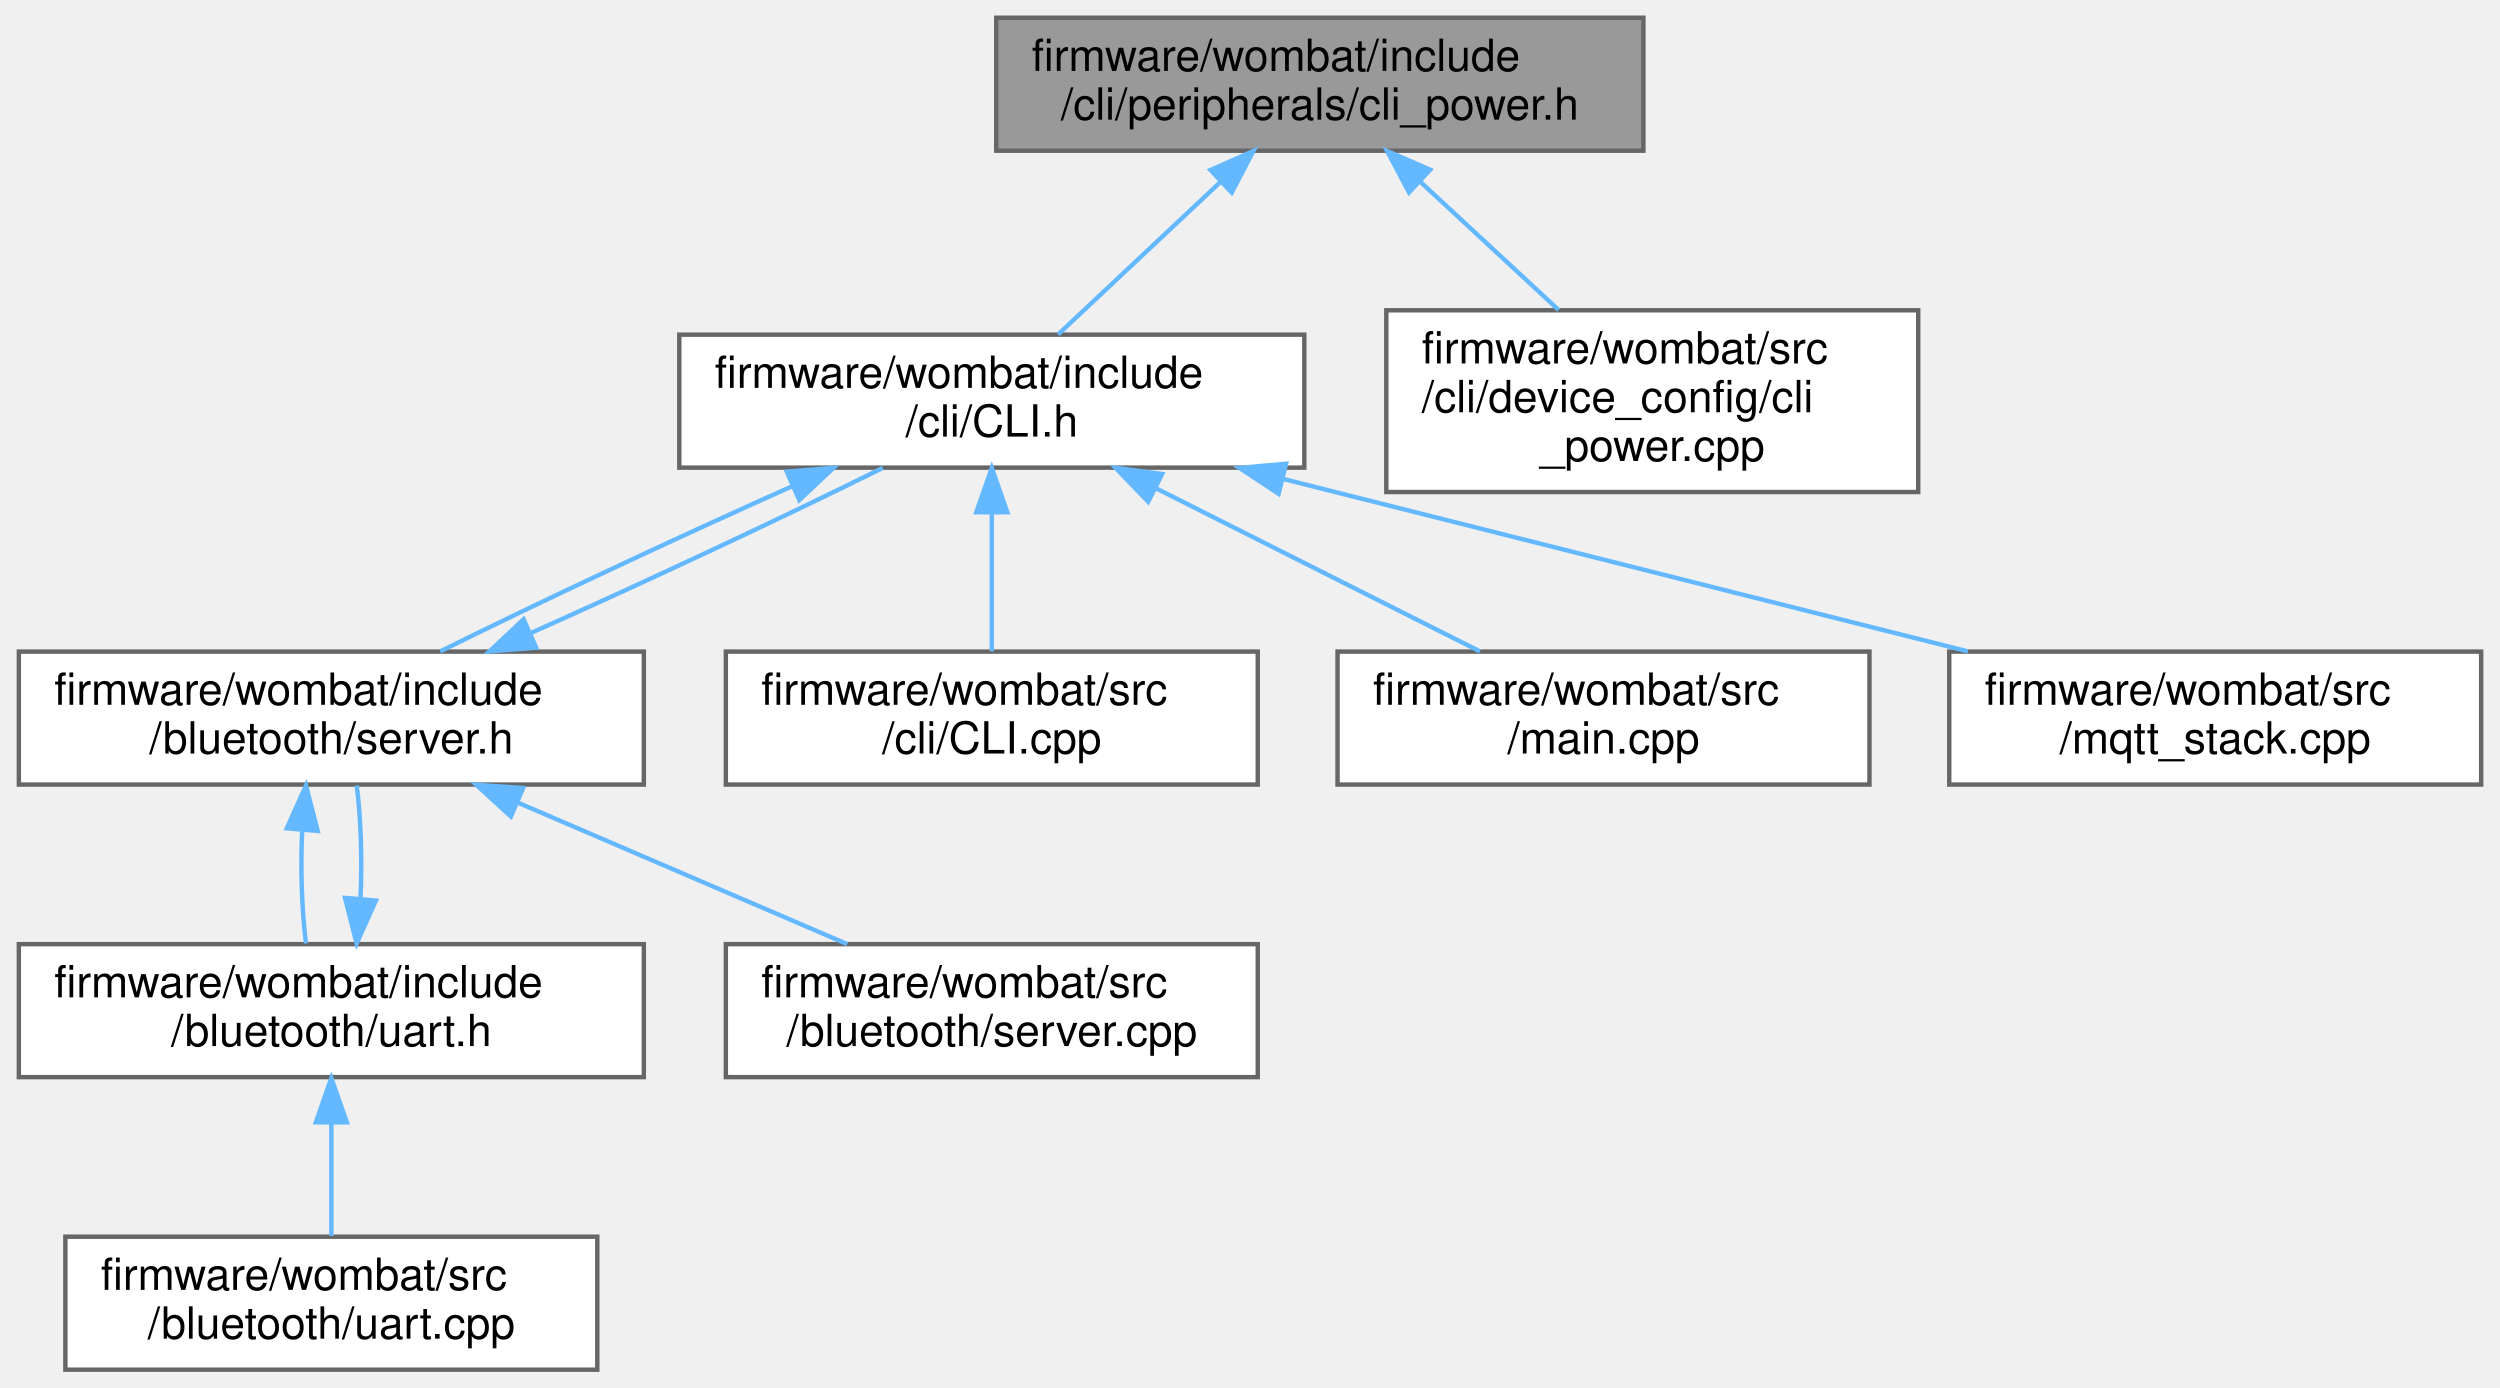
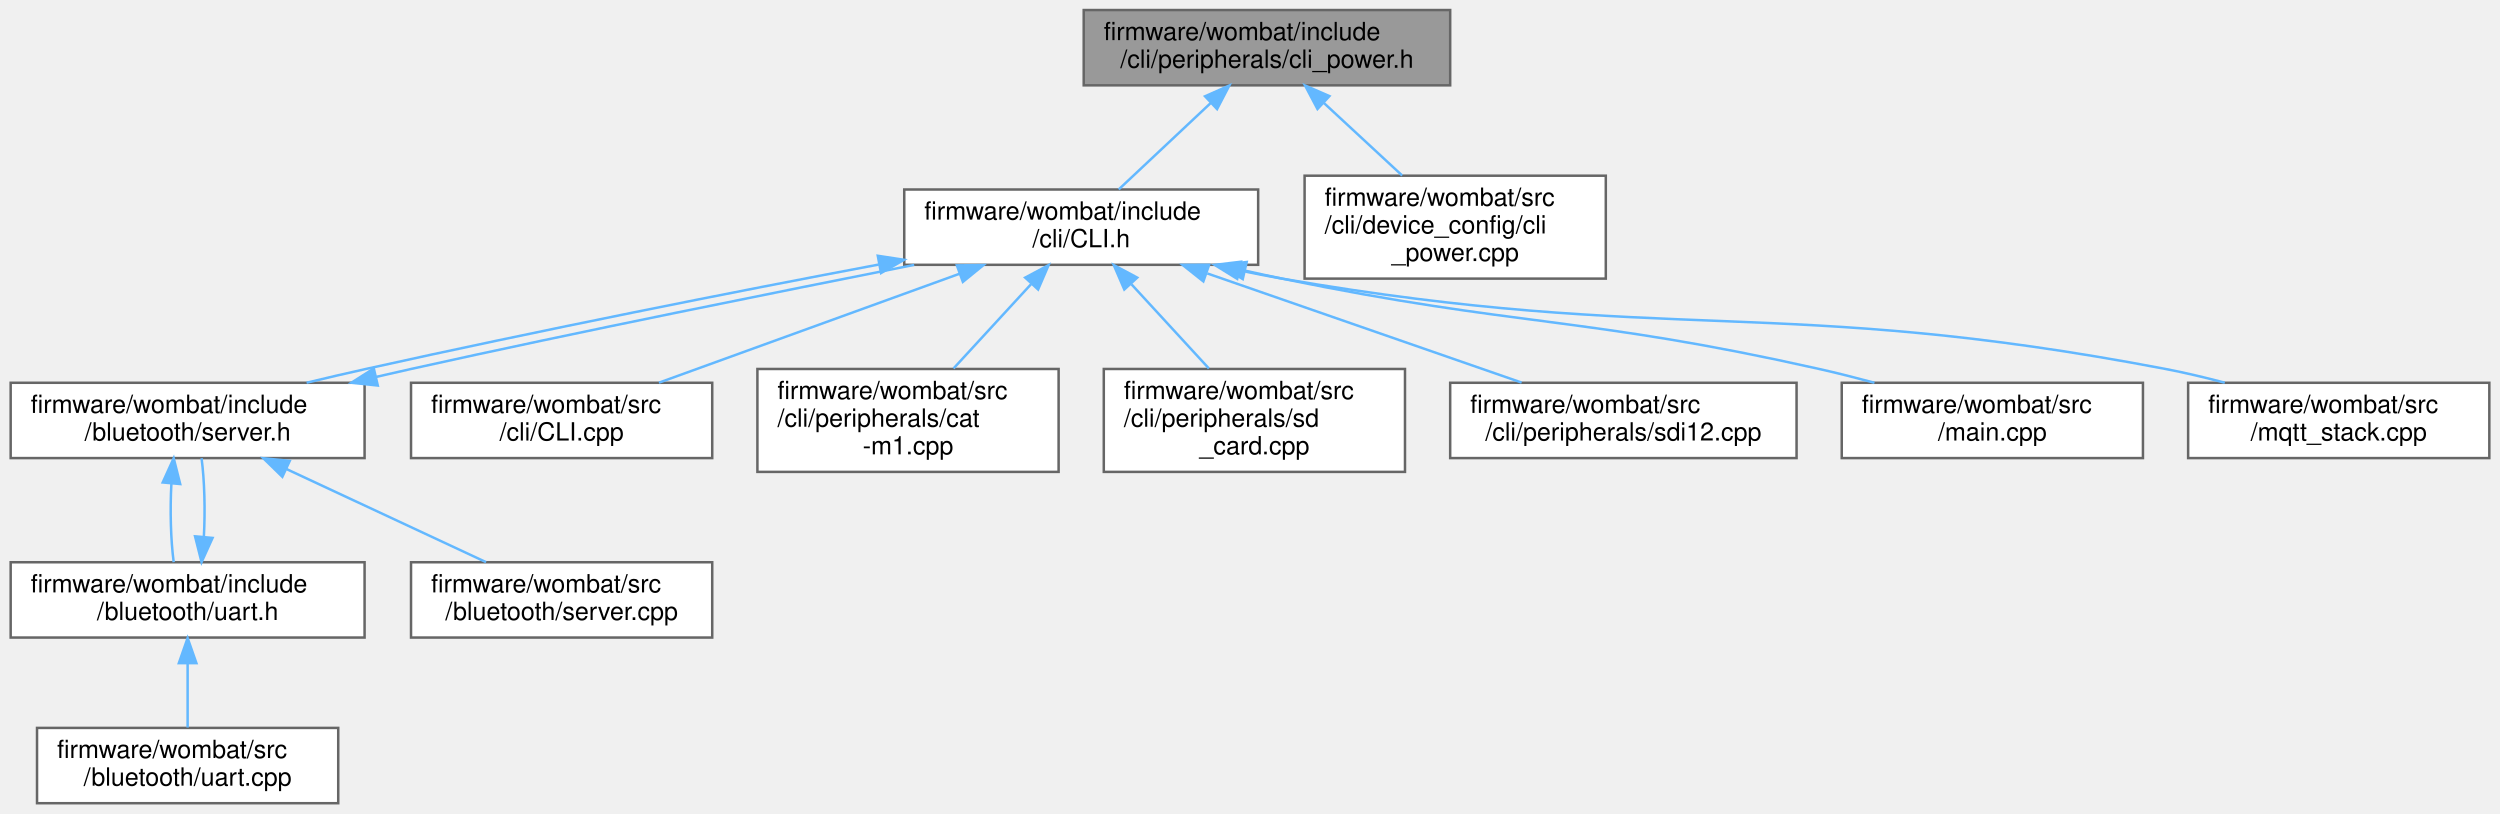
- <svg xmlns="http://www.w3.org/2000/svg" xmlns:xlink="http://www.w3.org/1999/xlink" width="564pt" height="313pt" viewBox="0.00 0.00 563.50 313.00">
-   <g id="graph0" class="graph" transform="scale(1 1) rotate(0) translate(4 309)">
+ <svg xmlns="http://www.w3.org/2000/svg" xmlns:xlink="http://www.w3.org/1999/xlink" width="996pt" height="324pt" viewBox="0.00 0.00 995.50 324.00">
+   <g id="graph0" class="graph" transform="scale(1 1) rotate(0) translate(4 320)">
    <g id="node1" class="node">
      <g id="a_node1">
        <a xlink:title=" ">
-           <polygon fill="#999999" stroke="#666666" points="366.5,-305 220.5,-305 220.5,-275 366.5,-275 366.5,-305" />
-           <text text-anchor="start" x="228.5" y="-293" font-family="Helvetica,sans-Serif" font-size="10.00">firmware/wombat/include</text>
-           <text text-anchor="middle" x="293.5" y="-282" font-family="Helvetica,sans-Serif" font-size="10.00">/cli/peripherals/cli_power.h</text>
+           <polygon fill="#999999" stroke="#666666" points="573.5,-316 427.5,-316 427.5,-286 573.5,-286 573.5,-316" />
+           <text text-anchor="start" x="435.5" y="-304" font-family="Helvetica,sans-Serif" font-size="10.00">firmware/wombat/include</text>
+           <text text-anchor="middle" x="500.5" y="-293" font-family="Helvetica,sans-Serif" font-size="10.00">/cli/peripherals/cli_power.h</text>
        </a>
      </g>
    </g>
    <g id="node2" class="node">
      <g id="a_node2">
        <a xlink:href="_c_l_i_8h.html" target="_top" xlink:title="FreeRTOS CLI handler.">
-           <polygon fill="white" stroke="#666666" points="290,-233.5 149,-233.5 149,-203.5 290,-203.5 290,-233.5" />
-           <text text-anchor="start" x="157" y="-221.5" font-family="Helvetica,sans-Serif" font-size="10.00">firmware/wombat/include</text>
-           <text text-anchor="middle" x="219.5" y="-210.5" font-family="Helvetica,sans-Serif" font-size="10.00">/cli/CLI.h</text>
+           <polygon fill="white" stroke="#666666" points="497,-244.5 356,-244.5 356,-214.5 497,-214.5 497,-244.5" />
+           <text text-anchor="start" x="364" y="-232.5" font-family="Helvetica,sans-Serif" font-size="10.00">firmware/wombat/include</text>
+           <text text-anchor="middle" x="426.5" y="-221.5" font-family="Helvetica,sans-Serif" font-size="10.00">/cli/CLI.h</text>
        </a>
      </g>
    </g>
    <g id="edge1" class="edge">
-       <path fill="none" stroke="#63b8ff" d="M271.13,-267.99C259.25,-256.84 244.98,-243.43 234.45,-233.54" />
-       <polygon fill="#63b8ff" stroke="#63b8ff" points="268.84,-270.64 278.52,-274.94 273.63,-265.54 268.84,-270.64" />
+       <path fill="none" stroke="#63b8ff" d="M478.13,-278.99C466.25,-267.84 451.98,-254.43 441.45,-244.54" />
+       <polygon fill="#63b8ff" stroke="#63b8ff" points="475.84,-281.64 485.52,-285.94 480.63,-276.54 475.84,-281.64" />
+     </g>
+     <g id="node13" class="node">
+       <g id="a_node13">
+         <a xlink:href="cli__power_8cpp.html" target="_top" xlink:title="Power related commands.">
+           <polygon fill="white" stroke="#666666" points="635.5,-250 515.5,-250 515.5,-209 635.5,-209 635.5,-250" />
+           <text text-anchor="start" x="523.5" y="-238" font-family="Helvetica,sans-Serif" font-size="10.00">firmware/wombat/src</text>
+           <text text-anchor="start" x="523.5" y="-227" font-family="Helvetica,sans-Serif" font-size="10.00">/cli/device_config/cli</text>
+           <text text-anchor="middle" x="575.5" y="-216" font-family="Helvetica,sans-Serif" font-size="10.00">_power.cpp</text>
+         </a>
+       </g>
+     </g>
+     <g id="edge14" class="edge">
+       <path fill="none" stroke="#63b8ff" d="M523.2,-278.96C533.11,-269.78 544.66,-259.08 554.38,-250.07" />
+       <polygon fill="#63b8ff" stroke="#63b8ff" points="520.63,-276.57 515.68,-285.94 525.39,-281.71 520.63,-276.57" />
+     </g>
+     <g id="node3" class="node">
+       <g id="a_node3">
+         <a xlink:href="server_8h.html" target="_top" xlink:title="Handle the setup and maintenance of the BLE server and connected clients.">
+           <polygon fill="white" stroke="#666666" points="141,-167.5 0,-167.5 0,-137.5 141,-137.5 141,-167.5" />
+           <text text-anchor="start" x="8" y="-155.5" font-family="Helvetica,sans-Serif" font-size="10.00">firmware/wombat/include</text>
+           <text text-anchor="middle" x="70.5" y="-144.5" font-family="Helvetica,sans-Serif" font-size="10.00">/bluetooth/server.h</text>
+         </a>
+       </g>
+     </g>
+     <g id="edge2" class="edge">
+       <path fill="none" stroke="#63b8ff" d="M345.85,-214.61C288.54,-203.84 210.03,-188.23 141.5,-173 133.82,-171.29 125.75,-169.42 117.9,-167.53" />
+       <polygon fill="#63b8ff" stroke="#63b8ff" points="345.46,-218.1 355.93,-216.5 346.75,-211.22 345.46,-218.1" />
+     </g>
+     <g id="node7" class="node">
+       <g id="a_node7">
+         <a xlink:href="_c_l_i_8cpp.html" target="_top" xlink:title="FreeRTOS CLI handler.">
+           <polygon fill="white" stroke="#666666" points="279.5,-167.5 159.5,-167.5 159.5,-137.5 279.5,-137.5 279.5,-167.5" />
+           <text text-anchor="start" x="167.5" y="-155.5" font-family="Helvetica,sans-Serif" font-size="10.00">firmware/wombat/src</text>
+           <text text-anchor="middle" x="219.5" y="-144.5" font-family="Helvetica,sans-Serif" font-size="10.00">/cli/CLI.cpp</text>
+         </a>
+       </g>
+     </g>
+     <g id="edge8" class="edge">
+       <path fill="none" stroke="#63b8ff" d="M378.11,-210.97C341.6,-197.74 292.18,-179.83 258.26,-167.54" />
+       <polygon fill="#63b8ff" stroke="#63b8ff" points="376.97,-214.28 387.56,-214.39 379.36,-207.7 376.97,-214.28" />
+     </g>
+     <g id="node8" class="node">
+       <g id="a_node8">
+         <a xlink:href="cat-m1_8cpp.html" target="_top" xlink:title="CAT-M1 CLI command request and response handler.">
+           <polygon fill="white" stroke="#666666" points="417.5,-173 297.5,-173 297.5,-132 417.5,-132 417.5,-173" />
+           <text text-anchor="start" x="305.5" y="-161" font-family="Helvetica,sans-Serif" font-size="10.00">firmware/wombat/src</text>
+           <text text-anchor="start" x="305.5" y="-150" font-family="Helvetica,sans-Serif" font-size="10.00">/cli/peripherals/cat</text>
+           <text text-anchor="middle" x="357.5" y="-139" font-family="Helvetica,sans-Serif" font-size="10.00">-m1.cpp</text>
+         </a>
+       </g>
+     </g>
+     <g id="edge9" class="edge">
+       <path fill="none" stroke="#63b8ff" d="M406.5,-206.76C396.75,-196.17 385.11,-183.52 375.63,-173.2" />
+       <polygon fill="#63b8ff" stroke="#63b8ff" points="404.18,-209.4 413.52,-214.39 409.33,-204.66 404.18,-209.4" />
+     </g>
+     <g id="node9" class="node">
+       <g id="a_node9">
+         <a xlink:href="sd__card_8cpp.html" target="_top" xlink:title=" ">
+           <polygon fill="white" stroke="#666666" points="555.5,-173 435.5,-173 435.5,-132 555.5,-132 555.5,-173" />
+           <text text-anchor="start" x="443.5" y="-161" font-family="Helvetica,sans-Serif" font-size="10.00">firmware/wombat/src</text>
+           <text text-anchor="start" x="443.5" y="-150" font-family="Helvetica,sans-Serif" font-size="10.00">/cli/peripherals/sd</text>
+           <text text-anchor="middle" x="495.5" y="-139" font-family="Helvetica,sans-Serif" font-size="10.00">_card.cpp</text>
+         </a>
+       </g>
+     </g>
+     <g id="edge10" class="edge">
+       <path fill="none" stroke="#63b8ff" d="M446.5,-206.76C456.25,-196.17 467.89,-183.52 477.37,-173.2" />
+       <polygon fill="#63b8ff" stroke="#63b8ff" points="443.67,-204.66 439.48,-214.39 448.82,-209.4 443.67,-204.66" />
    </g>
    <g id="node10" class="node">
      <g id="a_node10">
-         <a xlink:href="cli__power_8cpp.html" target="_top" xlink:title="Power related commands.">
-           <polygon fill="white" stroke="#666666" points="428.5,-239 308.5,-239 308.5,-198 428.5,-198 428.5,-239" />
-           <text text-anchor="start" x="316.5" y="-227" font-family="Helvetica,sans-Serif" font-size="10.00">firmware/wombat/src</text>
-           <text text-anchor="start" x="316.5" y="-216" font-family="Helvetica,sans-Serif" font-size="10.00">/cli/device_config/cli</text>
-           <text text-anchor="middle" x="368.5" y="-205" font-family="Helvetica,sans-Serif" font-size="10.00">_power.cpp</text>
+         <a xlink:href="sdi12_8cpp.html" target="_top" xlink:title="SDI-12 command line interface handler.">
+           <polygon fill="white" stroke="#666666" points="711.5,-167.5 573.5,-167.5 573.5,-137.5 711.5,-137.5 711.5,-167.5" />
+           <text text-anchor="start" x="581.5" y="-155.5" font-family="Helvetica,sans-Serif" font-size="10.00">firmware/wombat/src</text>
+           <text text-anchor="middle" x="642.5" y="-144.5" font-family="Helvetica,sans-Serif" font-size="10.00">/cli/peripherals/sdi12.cpp</text>
        </a>
      </g>
    </g>
    <g id="edge11" class="edge">
-       <path fill="none" stroke="#63b8ff" d="M316.2,-267.96C326.11,-258.78 337.66,-248.08 347.38,-239.07" />
-       <polygon fill="#63b8ff" stroke="#63b8ff" points="313.63,-265.57 308.68,-274.94 318.39,-270.71 313.63,-265.57" />
+       <path fill="none" stroke="#63b8ff" d="M476.74,-211.06C514.82,-197.83 566.49,-179.89 601.96,-167.58" />
+       <polygon fill="#63b8ff" stroke="#63b8ff" points="475.17,-207.89 466.87,-214.48 477.47,-214.51 475.17,-207.89" />
    </g>
-     <g id="node3" class="node">
-       <g id="a_node3">
-         <a xlink:href="server_8h.html" target="_top" xlink:title="Handle the setup and maintenance of the BLE server and connected clients.">
-           <polygon fill="white" stroke="#666666" points="141,-162 0,-162 0,-132 141,-132 141,-162" />
-           <text text-anchor="start" x="8" y="-150" font-family="Helvetica,sans-Serif" font-size="10.00">firmware/wombat/include</text>
-           <text text-anchor="middle" x="70.5" y="-139" font-family="Helvetica,sans-Serif" font-size="10.00">/bluetooth/server.h</text>
+     <g id="node11" class="node">
+       <g id="a_node11">
+         <a xlink:href="main_8cpp.html" target="_top" xlink:title=" ">
+           <polygon fill="white" stroke="#666666" points="849.5,-167.5 729.5,-167.5 729.5,-137.5 849.5,-137.5 849.5,-167.5" />
+           <text text-anchor="start" x="737.5" y="-155.5" font-family="Helvetica,sans-Serif" font-size="10.00">firmware/wombat/src</text>
+           <text text-anchor="middle" x="789.5" y="-144.5" font-family="Helvetica,sans-Serif" font-size="10.00">/main.cpp</text>
        </a>
      </g>
    </g>
-     <g id="edge2" class="edge">
-       <path fill="none" stroke="#63b8ff" d="M174.48,-199.31C148.39,-187.66 116.64,-172.78 95.06,-162.04" />
-       <polygon fill="#63b8ff" stroke="#63b8ff" points="173.24,-202.59 183.8,-203.44 176.07,-196.19 173.24,-202.59" />
+     <g id="edge12" class="edge">
+       <path fill="none" stroke="#63b8ff" d="M491.97,-212.13C496.88,-211.03 501.76,-209.97 506.5,-209 600.97,-189.57 626.4,-194.15 720.5,-173 727.67,-171.39 735.19,-169.49 742.54,-167.51" />
+       <polygon fill="#63b8ff" stroke="#63b8ff" points="490.86,-208.8 481.9,-214.45 492.43,-215.62 490.86,-208.8" />
    </g>
-     <g id="node7" class="node">
-       <g id="a_node7">
-         <a xlink:href="_c_l_i_8cpp.html" target="_top" xlink:title="FreeRTOS CLI handler.">
-           <polygon fill="white" stroke="#666666" points="279.5,-162 159.5,-162 159.5,-132 279.5,-132 279.5,-162" />
-           <text text-anchor="start" x="167.5" y="-150" font-family="Helvetica,sans-Serif" font-size="10.00">firmware/wombat/src</text>
-           <text text-anchor="middle" x="219.5" y="-139" font-family="Helvetica,sans-Serif" font-size="10.00">/cli/CLI.cpp</text>
+     <g id="node12" class="node">
+       <g id="a_node12">
+         <a xlink:href="mqtt__stack_8cpp.html" target="_top" xlink:title=" ">
+           <polygon fill="white" stroke="#666666" points="987.5,-167.5 867.5,-167.5 867.5,-137.5 987.5,-137.5 987.5,-167.5" />
+           <text text-anchor="start" x="875.5" y="-155.5" font-family="Helvetica,sans-Serif" font-size="10.00">firmware/wombat/src</text>
+           <text text-anchor="middle" x="927.5" y="-144.5" font-family="Helvetica,sans-Serif" font-size="10.00">/mqtt_stack.cpp</text>
        </a>
      </g>
    </g>
-     <g id="edge8" class="edge">
-       <path fill="none" stroke="#63b8ff" d="M219.5,-193.25C219.5,-182.81 219.5,-170.99 219.5,-162.04" />
-       <polygon fill="#63b8ff" stroke="#63b8ff" points="216,-193.44 219.5,-203.44 223,-193.44 216,-193.44" />
-     </g>
-     <g id="node8" class="node">
-       <g id="a_node8">
-         <a xlink:href="main_8cpp.html" target="_top" xlink:title=" ">
-           <polygon fill="white" stroke="#666666" points="417.5,-162 297.5,-162 297.5,-132 417.5,-132 417.5,-162" />
-           <text text-anchor="start" x="305.5" y="-150" font-family="Helvetica,sans-Serif" font-size="10.00">firmware/wombat/src</text>
-           <text text-anchor="middle" x="357.5" y="-139" font-family="Helvetica,sans-Serif" font-size="10.00">/main.cpp</text>
-         </a>
-       </g>
-     </g>
-     <g id="edge9" class="edge">
-       <path fill="none" stroke="#63b8ff" d="M256.54,-198.84C279.53,-187.27 308.58,-172.64 329.62,-162.04" />
-       <polygon fill="#63b8ff" stroke="#63b8ff" points="254.78,-195.81 247.43,-203.44 257.93,-202.06 254.78,-195.81" />
-     </g>
-     <g id="node9" class="node">
-       <g id="a_node9">
-         <a xlink:href="mqtt__stack_8cpp.html" target="_top" xlink:title=" ">
-           <polygon fill="white" stroke="#666666" points="555.5,-162 435.5,-162 435.5,-132 555.5,-132 555.5,-162" />
-           <text text-anchor="start" x="443.5" y="-150" font-family="Helvetica,sans-Serif" font-size="10.00">firmware/wombat/src</text>
-           <text text-anchor="middle" x="495.5" y="-139" font-family="Helvetica,sans-Serif" font-size="10.00">/mqtt_stack.cpp</text>
-         </a>
-       </g>
-     </g>
-     <g id="edge10" class="edge">
-       <path fill="none" stroke="#63b8ff" d="M285.15,-200.97C332.26,-189.11 395.05,-173.3 439.73,-162.04" />
-       <polygon fill="#63b8ff" stroke="#63b8ff" points="284.2,-197.6 275.35,-203.44 285.9,-204.39 284.2,-197.6" />
+     <g id="edge13" class="edge">
+       <path fill="none" stroke="#63b8ff" d="M489.76,-212.24C495.4,-211.04 501.04,-209.94 506.5,-209 661.48,-182.32 704.03,-202.49 858.5,-173 866.2,-171.53 874.29,-169.6 882.11,-167.53" />
+       <polygon fill="#63b8ff" stroke="#63b8ff" points="488.66,-208.9 479.65,-214.47 490.17,-215.73 488.66,-208.9" />
    </g>
    <g id="edge6" class="edge">
-       <path fill="none" stroke="#63b8ff" d="M115.47,-166.17C141.55,-177.81 173.3,-192.7 194.9,-203.44" />
-       <polygon fill="#63b8ff" stroke="#63b8ff" points="116.71,-162.89 106.15,-162.04 113.88,-169.29 116.71,-162.89" />
+       <path fill="none" stroke="#63b8ff" d="M145.5,-169.82C150.25,-170.91 154.94,-171.99 159.5,-173 227.73,-188.17 305.85,-203.71 359.96,-214.47" />
+       <polygon fill="#63b8ff" stroke="#63b8ff" points="146.26,-166.4 135.73,-167.53 144.67,-173.21 146.26,-166.4" />
    </g>
    <g id="node4" class="node">
      <g id="a_node4">
        <a xlink:href="uart_8h.html" target="_top" xlink:title="BluetoothLE UART service setup and handling.">
          <polygon fill="white" stroke="#666666" points="141,-96 0,-96 0,-66 141,-66 141,-96" />
          <text text-anchor="start" x="8" y="-84" font-family="Helvetica,sans-Serif" font-size="10.00">firmware/wombat/include</text>
          <text text-anchor="middle" x="70.5" y="-73" font-family="Helvetica,sans-Serif" font-size="10.00">/bluetooth/uart.h</text>
        </a>
      </g>
    </g>
    <g id="edge3" class="edge">
-       <path fill="none" stroke="#63b8ff" d="M63.93,-121.83C63.52,-113.17 63.81,-103.7 64.79,-96.16" />
-       <polygon fill="#63b8ff" stroke="#63b8ff" points="60.45,-122.13 64.78,-131.8 67.42,-121.54 60.45,-122.13" />
+       <path fill="none" stroke="#63b8ff" d="M64.03,-127.25C63.46,-116.81 63.76,-104.99 64.95,-96.04" />
+       <polygon fill="#63b8ff" stroke="#63b8ff" points="60.57,-127.79 64.95,-137.44 67.54,-127.16 60.57,-127.79" />
    </g>
    <g id="node6" class="node">
      <g id="a_node6">
        <a xlink:href="server_8cpp.html" target="_top" xlink:title="Setup and start BluetoothLE server.">
          <polygon fill="white" stroke="#666666" points="279.5,-96 159.5,-96 159.5,-66 279.5,-66 279.5,-96" />
          <text text-anchor="start" x="167.5" y="-84" font-family="Helvetica,sans-Serif" font-size="10.00">firmware/wombat/src</text>
          <text text-anchor="middle" x="219.5" y="-73" font-family="Helvetica,sans-Serif" font-size="10.00">/bluetooth/server.cpp</text>
        </a>
      </g>
    </g>
    <g id="edge7" class="edge">
-       <path fill="none" stroke="#63b8ff" d="M112.59,-127.92C136.14,-117.8 165.06,-105.38 186.88,-96.01" />
-       <polygon fill="#63b8ff" stroke="#63b8ff" points="111.01,-124.79 103.2,-131.95 113.77,-131.22 111.01,-124.79" />
+       <path fill="none" stroke="#63b8ff" d="M109.84,-133.15C134.75,-121.53 166.48,-106.73 189.39,-96.04" />
+       <polygon fill="#63b8ff" stroke="#63b8ff" points="108.24,-130.04 100.65,-137.44 111.19,-136.38 108.24,-130.04" />
    </g>
    <g id="edge4" class="edge">
-       <path fill="none" stroke="#63b8ff" d="M77.07,-106.13C77.48,-114.78 77.2,-124.26 76.22,-131.8" />
-       <polygon fill="#63b8ff" stroke="#63b8ff" points="80.55,-105.83 76.21,-96.16 73.58,-106.43 80.55,-105.83" />
+       <path fill="none" stroke="#63b8ff" d="M76.97,-106.23C77.54,-116.66 77.24,-128.49 76.05,-137.44" />
+       <polygon fill="#63b8ff" stroke="#63b8ff" points="80.43,-105.69 76.05,-96.04 73.46,-106.32 80.43,-105.69" />
    </g>
    <g id="node5" class="node">
      <g id="a_node5">
        <a xlink:href="uart_8cpp.html" target="_top" xlink:title="BluetoothLE UART service setup and handling.">
          <polygon fill="white" stroke="#666666" points="130.5,-30 10.5,-30 10.5,0 130.5,0 130.5,-30" />
          <text text-anchor="start" x="18.5" y="-18" font-family="Helvetica,sans-Serif" font-size="10.00">firmware/wombat/src</text>
          <text text-anchor="middle" x="70.5" y="-7" font-family="Helvetica,sans-Serif" font-size="10.00">/bluetooth/uart.cpp</text>
        </a>
      </g>
    </g>
    <g id="edge5" class="edge">
      <path fill="none" stroke="#63b8ff" d="M70.5,-55.54C70.5,-46.96 70.5,-37.61 70.5,-30.16" />
      <polygon fill="#63b8ff" stroke="#63b8ff" points="67,-55.8 70.5,-65.8 74,-55.8 67,-55.8" />
    </g>
  </g>
</svg>
